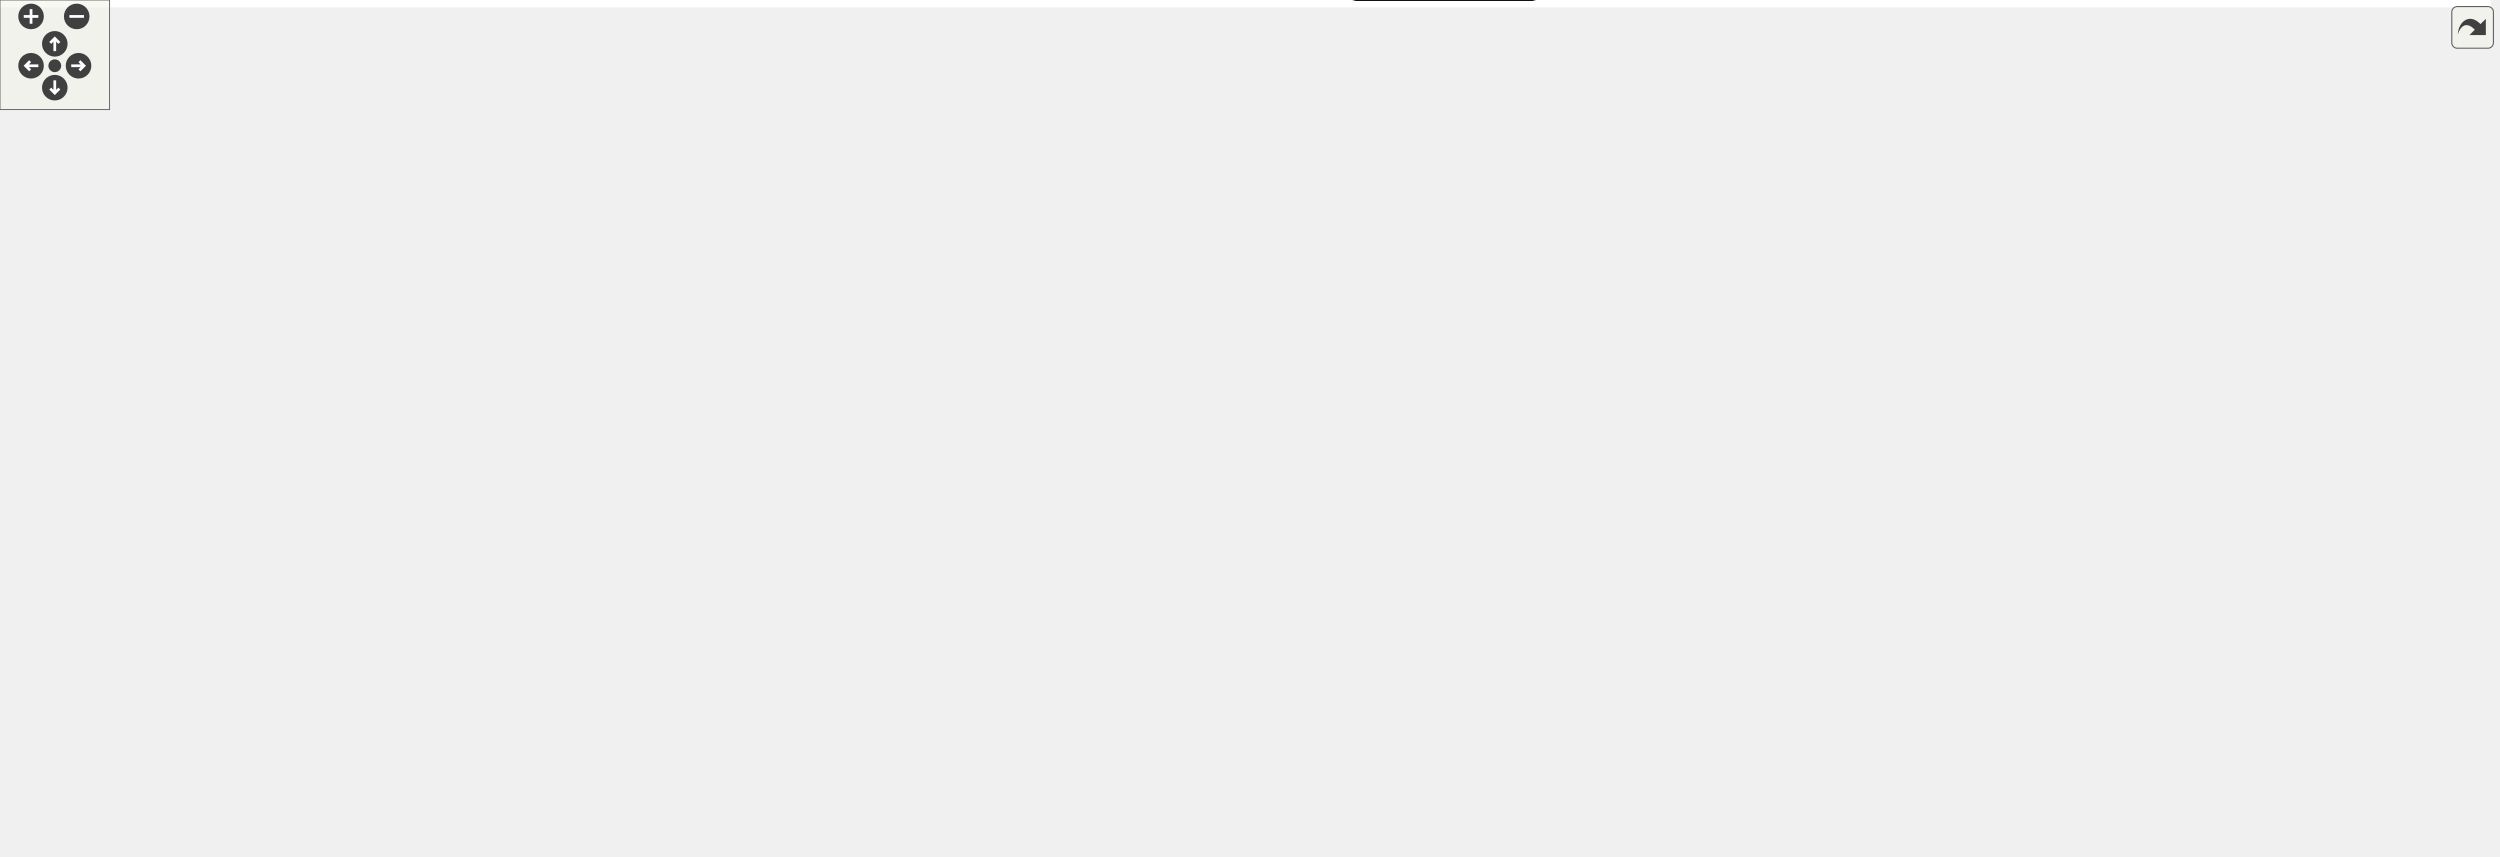
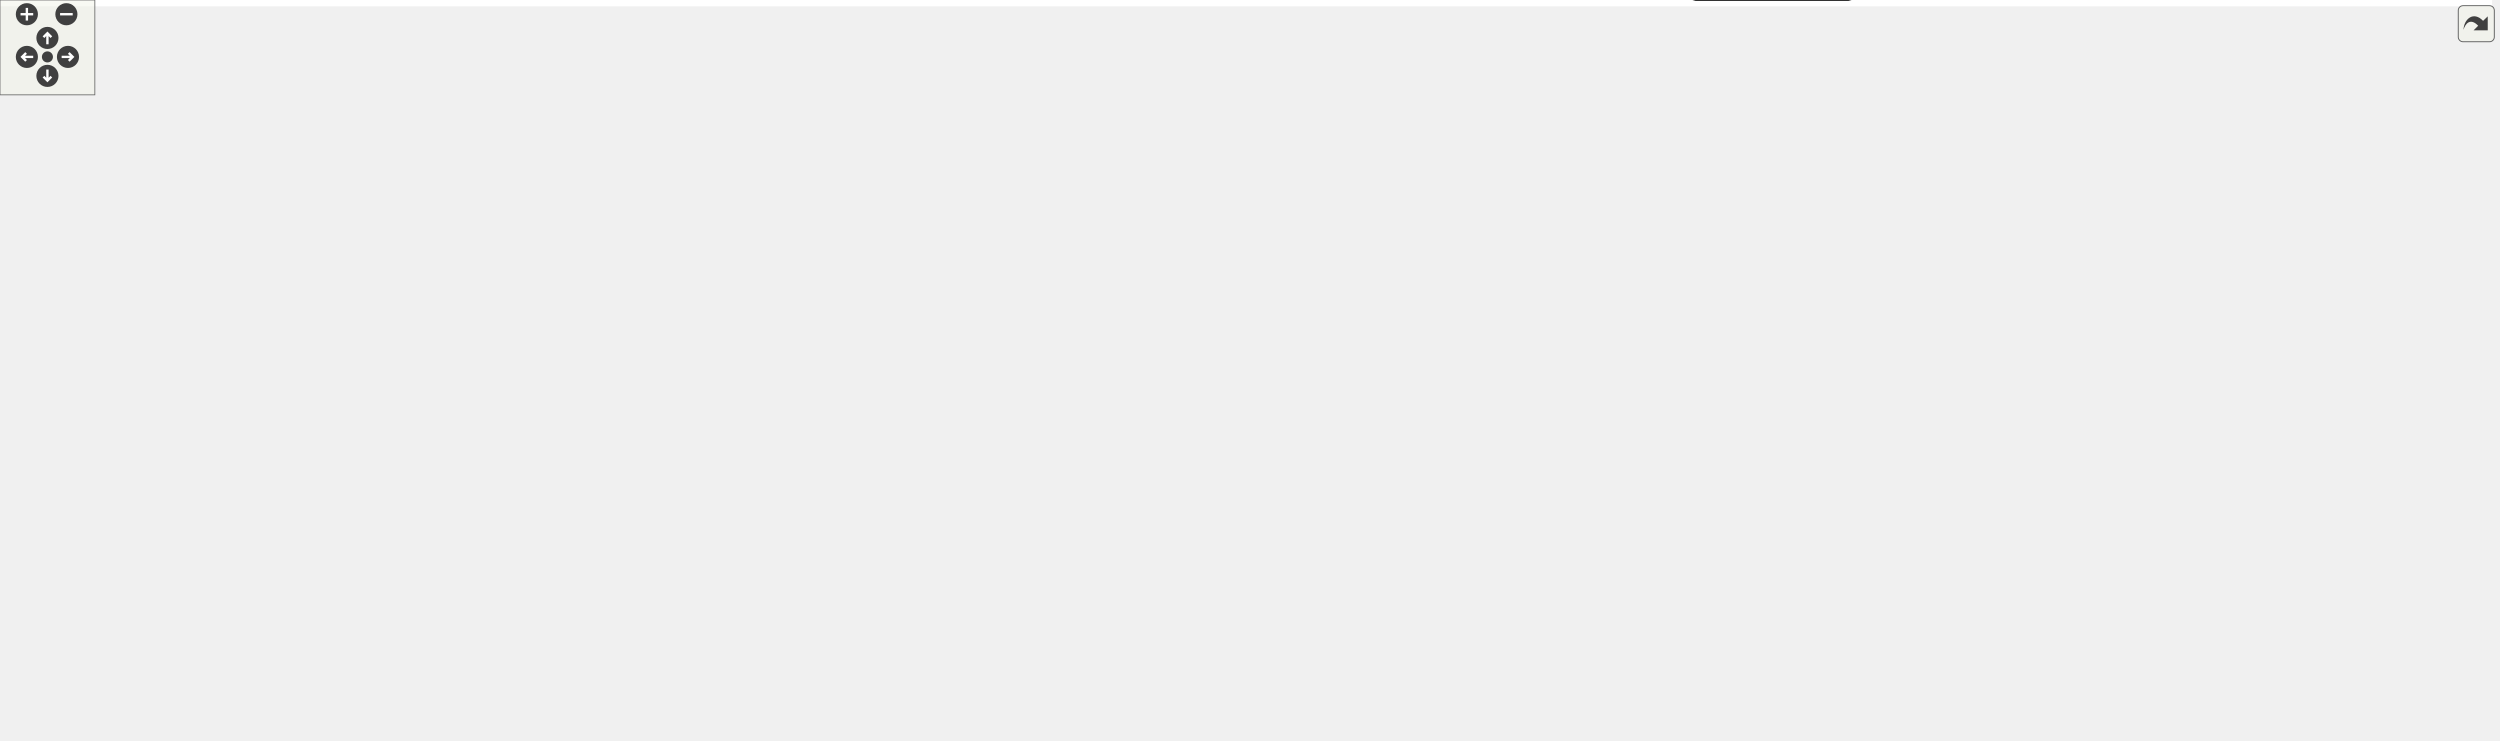
<svg xmlns="http://www.w3.org/2000/svg" xmlns:xlink="http://www.w3.org/1999/xlink" id="main" version="1.1" xml:space="preserve">
  <style type="text/css">
.edge:hover path { stroke: red; }
.edge:hover polygon { stroke: red; fill: red; }
</style>
  <defs>
    <circle id="rim" cx="0" cy="0" r="7" />
    <circle id="rim2" cx="0" cy="0" r="3.5" />
    <g id="zoomPlus">
      <use xlink:href="#rim" fill="#404040">
        <set attributeName="fill" to="#808080" begin="zoomplus.mouseover" end="zoomplus.mouseout" />
      </use>
      <path d="M-4,0h8M0,-4v8" fill="none" stroke="white" stroke-width="1.5" pointer-events="none" />
    </g>
    <g id="zoomMin">
      <use xlink:href="#rim" fill="#404040">
        <set attributeName="fill" to="#808080" begin="zoomminus.mouseover" end="zoomminus.mouseout" />
      </use>
      <path d="M-4,0h8" fill="none" stroke="white" stroke-width="1.5" pointer-events="none" />
    </g>
    <g id="dirArrow">
      <path fill="none" stroke="white" stroke-width="1.5" d="M0,-3.0v7 M-2.5,-0.5L0,-3.0L2.5,-0.5" />
    </g>
    <g id="resetDef">
      <use xlink:href="#rim2" fill="#404040">
        <set attributeName="fill" to="#808080" begin="reset.mouseover" end="reset.mouseout" />
      </use>
    </g>
  </defs>
  <svg id="graph" class="graph">
    <g id="viewport">
-       <polygon fill="#ffffff" stroke="transparent" points="-4,4 -4,-408 1363.915,-408 1363.915,4 -4,4" />
+       <polygon fill="#ffffff" stroke="transparent" points="-4,4 -4,-408 1576.5,-408 1576.5,4 -4,4" />
      <g id="node1" class="node">
        <g id="a_node1">
          <a xlink:href="" target="_top" xlink:title="Creating a custom logger with Ginkgo">
-             <polygon fill="#ffd700" stroke="#000000" points="267.283,-47.5 162.283,-47.5 162.283,-26.5 267.283,-26.5 267.283,-47.5" />
-             <text text-anchor="middle" x="214.783" y="-33.9" font-family="Helvetica,sans-Serif" font-size="12.00" fill="#000000">custom_logger</text>
+             <polygon fill="#ffd700" stroke="#000000" points="485.5,-47.5 380.5,-47.5 380.5,-26.5 485.5,-26.5 485.5,-47.5" />
+             <text text-anchor="middle" x="433" y="-33.9" font-family="Helvetica,sans-Serif" font-size="12.00" fill="#000000">custom_logger</text>
          </a>
        </g>
      </g>
      <g id="node2" class="node">
        <g id="a_node2">
          <a xlink:href="" target="_top" xlink:title="Create a custom matrix format. Matrix free iterative solve.">
-             <polygon fill="#ff7f50" stroke="#000000" points="628.283,-49.5 475.283,-49.5 475.283,-24.5 628.283,-24.5 628.283,-49.5" />
-             <text text-anchor="middle" x="551.783" y="-33.9" font-family="Helvetica,sans-Serif" font-size="12.00" fill="#000000">custom_matrix_format</text>
+             <polygon fill="#ff7f50" stroke="#000000" points="753.5,-49.5 600.5,-49.5 600.5,-24.5 753.5,-24.5 753.5,-49.5" />
+             <text text-anchor="middle" x="677" y="-33.9" font-family="Helvetica,sans-Serif" font-size="12.00" fill="#000000">custom_matrix_format</text>
          </a>
        </g>
      </g>
      <g id="node3" class="node">
        <g id="a_node3">
          <a xlink:href="" target="_top" xlink:title="Create a custom stopping criterion.">
-             <polygon fill="#00bfff" stroke="#000000" points="194.783,-157.5 20.783,-157.5 20.783,-136.5 194.783,-136.5 194.783,-157.5" />
-             <text text-anchor="middle" x="107.783" y="-143.9" font-family="Helvetica,sans-Serif" font-size="12.00" fill="#000000">custom_stopping_criterion</text>
+             <polygon fill="#00bfff" stroke="#000000" points="174,-157.5 0,-157.5 0,-136.5 174,-136.5 174,-157.5" />
+             <text text-anchor="middle" x="87" y="-143.9" font-family="Helvetica,sans-Serif" font-size="12.00" fill="#000000">custom_stopping_criterion</text>
          </a>
        </g>
      </g>
      <g id="node4" class="node">
        <g id="a_node4">
          <a xlink:href="" target="_top" xlink:title="Interface with an external library.">
-             <polygon fill="#ff7f50" stroke="#000000" points="751.783,-379.5 595.783,-379.5 595.783,-354.5 751.783,-354.5 751.783,-379.5" />
-             <text text-anchor="middle" x="673.783" y="-363.9" font-family="Helvetica,sans-Serif" font-size="12.00" fill="#000000">external_lib_interfacing</text>
+             <polygon fill="#ff7f50" stroke="#000000" points="815,-379.5 659,-379.5 659,-354.5 815,-354.5 815,-379.5" />
+             <text text-anchor="middle" x="737" y="-363.9" font-family="Helvetica,sans-Serif" font-size="12.00" fill="#000000">external_lib_interfacing</text>
          </a>
        </g>
      </g>
      <g id="node5" class="node">
        <g id="a_node5">
          <a xlink:href="" target="_top" xlink:title="Measure ginkgo overhead.">
-             <polygon fill="#ff7f50" stroke="#000000" points="889.283,-379.5 770.283,-379.5 770.283,-354.5 889.283,-354.5 889.283,-379.5" />
-             <text text-anchor="middle" x="829.783" y="-363.9" font-family="Helvetica,sans-Serif" font-size="12.00" fill="#000000">ginkgo_overhead</text>
+             <polygon fill="#ff7f50" stroke="#000000" points="952.5,-379.5 833.5,-379.5 833.5,-354.5 952.5,-354.5 952.5,-379.5" />
+             <text text-anchor="middle" x="893" y="-363.9" font-family="Helvetica,sans-Serif" font-size="12.00" fill="#000000">ginkgo_overhead</text>
          </a>
        </g>
      </g>
      <g id="node6" class="node">
        <g id="a_node6">
          <a xlink:href="" target="_top" xlink:title="Use the ranges concept in ginkgo.">
-             <polygon fill="#ff7f50" stroke="#000000" points="1011.783,-379.5 907.783,-379.5 907.783,-354.5 1011.783,-354.5 1011.783,-379.5" />
-             <text text-anchor="middle" x="959.783" y="-363.9" font-family="Helvetica,sans-Serif" font-size="12.00" fill="#000000">ginkgo_ranges</text>
+             <polygon fill="#ff7f50" stroke="#000000" points="1075,-379.5 971,-379.5 971,-354.5 1075,-354.5 1075,-379.5" />
+             <text text-anchor="middle" x="1023" y="-363.9" font-family="Helvetica,sans-Serif" font-size="12.00" fill="#000000">ginkgo_ranges</text>
          </a>
        </g>
      </g>
      <g id="node7" class="node">
        <g id="a_node7">
          <a xlink:href="" target="_top" xlink:title="Generate an incomplete factorization. ">
-             <polygon fill="#dc143c" stroke="#000000" points="1018.783,-267.5 850.783,-267.5 850.783,-246.5 1018.783,-246.5 1018.783,-267.5" />
-             <text text-anchor="middle" x="934.783" y="-253.9" font-family="Helvetica,sans-Serif" font-size="12.00" fill="#000000">ilu_preconditioned_solver</text>
+             <polygon fill="#dc143c" stroke="#000000" points="716,-267.5 548,-267.5 548,-246.5 716,-246.5 716,-267.5" />
+             <text text-anchor="middle" x="632" y="-253.9" font-family="Helvetica,sans-Serif" font-size="12.00" fill="#000000">ilu_preconditioned_solver</text>
          </a>
        </g>
      </g>
      <g id="node8" class="node">
        <g id="a_node8">
          <a xlink:href="" target="_top" xlink:title="Compute eigenvalues with inverse iteration method.">
-             <polygon fill="#ff7f50" stroke="#000000" points="1152.783,-269.5 1036.783,-269.5 1036.783,-244.5 1152.783,-244.5 1152.783,-269.5" />
-             <text text-anchor="middle" x="1094.783" y="-253.9" font-family="Helvetica,sans-Serif" font-size="12.00" fill="#000000">inverse_iteration</text>
+             <polygon fill="#ff7f50" stroke="#000000" points="1004,-269.5 888,-269.5 888,-244.5 1004,-244.5 1004,-269.5" />
+             <text text-anchor="middle" x="946" y="-253.9" font-family="Helvetica,sans-Serif" font-size="12.00" fill="#000000">inverse_iteration</text>
          </a>
        </g>
      </g>
      <g id="node9" class="node">
        <g id="a_node9">
          <a xlink:href="" target="_top" xlink:title="Use the CUDA executor. Solve a linear system.">
-             <polygon fill="#228b22" stroke="#000000" points="320.175,-244.988 320.175,-269.012 271.911,-286 203.655,-286 155.391,-269.012 155.391,-244.988 203.655,-228 271.911,-228 320.175,-244.988" />
-             <polygon fill="none" stroke="#000000" points="324.173,-242.155 324.173,-271.845 272.594,-290 202.973,-290 151.394,-271.845 151.394,-242.155 202.973,-224 272.594,-224 324.173,-242.155" />
-             <polygon fill="none" stroke="#000000" points="328.17,-239.321 328.17,-274.679 273.276,-294 202.29,-294 147.396,-274.679 147.396,-239.321 202.29,-220 273.276,-220 328.17,-239.321" />
-             <text text-anchor="middle" x="237.783" y="-253.9" font-family="Helvetica,sans-Serif" font-size="12.00" fill="#000000">minimal_cuda_solver</text>
+             <polygon fill="#228b22" stroke="#000000" points="370.392,-244.988 370.392,-269.012 322.128,-286 253.872,-286 205.608,-269.012 205.608,-244.988 253.872,-228 322.128,-228 370.392,-244.988" />
+             <polygon fill="none" stroke="#000000" points="374.39,-242.155 374.39,-271.845 322.81,-290 253.19,-290 201.61,-271.845 201.61,-242.155 253.19,-224 322.81,-224 374.39,-242.155" />
+             <polygon fill="none" stroke="#000000" points="378.387,-239.321 378.387,-274.679 323.493,-294 252.507,-294 197.613,-274.679 197.613,-239.321 252.507,-220 323.493,-220 378.387,-239.321" />
+             <text text-anchor="middle" x="288" y="-253.9" font-family="Helvetica,sans-Serif" font-size="12.00" fill="#000000">minimal_cuda_solver</text>
          </a>
        </g>
      </g>
      <g id="edge3" class="edge">
-         <path fill="none" stroke="#000000" d="M233.882,-219.68C229.003,-173.018 220.823,-94.775 216.947,-57.694" />
-         <polygon fill="#000000" stroke="#000000" points="220.411,-57.17 215.89,-47.588 213.449,-57.898 220.411,-57.17" />
+         <path fill="none" stroke="#000000" d="M341.987,-226.479C358.378,-214.981 375.161,-200.606 387,-184 414.943,-144.806 426.333,-88.052 430.633,-57.81" />
+         <polygon fill="#000000" stroke="#000000" points="434.14,-57.976 431.954,-47.609 427.198,-57.077 434.14,-57.976" />
      </g>
      <g id="edge8" class="edge">
-         <path fill="none" stroke="#000000" d="M196.293,-221.893C173.482,-202.591 146.206,-179.512 128.02,-164.123" />
-         <polygon fill="#000000" stroke="#000000" points="130.247,-161.423 120.353,-157.636 125.726,-166.767 130.247,-161.423" />
-       </g>
-       <g id="node15" class="node">
-         <g id="a_node15">
+         <path fill="none" stroke="#000000" d="M232.81,-226.797C194.683,-205.931 145.552,-179.043 115.172,-162.418" />
+         <polygon fill="#000000" stroke="#000000" points="116.832,-159.336 106.379,-157.605 113.471,-165.476 116.832,-159.336" />
+       </g>
+       <g id="node12" class="node">
+         <g id="a_node12">
+           <a xlink:href="" target="_top" xlink:title="Logging to debug performance within Ginkgo.">
+             <polygon fill="#ffd700" stroke="#000000" points="252,-47.5 88,-47.5 88,-26.5 252,-26.5 252,-47.5" />
+             <text text-anchor="middle" x="170" y="-33.9" font-family="Helvetica,sans-Serif" font-size="12.00" fill="#000000">performance_debugging</text>
+           </a>
+         </g>
+       </g>
+       <g id="edge17" class="edge">
+         <path fill="none" stroke="#000000" d="M249.334,-220.74C239.102,-209.685 228.76,-196.998 221,-184 196.196,-142.456 181.135,-87.084 174.325,-57.571" />
+         <polygon fill="#000000" stroke="#000000" points="177.698,-56.614 172.116,-47.609 170.864,-58.13 177.698,-56.614" />
+       </g>
+       <g id="node16" class="node">
+         <g id="a_node16">
          <a xlink:href="" target="_top" xlink:title="Logging within Ginkgo.">
-             <polygon fill="#ffd700" stroke="#000000" points="398.283,-157.5 251.283,-157.5 251.283,-136.5 398.283,-136.5 398.283,-157.5" />
-             <text text-anchor="middle" x="324.783" y="-143.9" font-family="Helvetica,sans-Serif" font-size="12.00" fill="#000000">simple_solver_logging</text>
-           </a>
-         </g>
-       </g>
-       <g id="edge19" class="edge">
-         <path fill="none" stroke="#000000" d="M267.238,-219.759C281.578,-201.627 298.2,-180.611 309.881,-165.842" />
-         <polygon fill="#000000" stroke="#000000" points="312.675,-167.951 316.133,-157.937 307.185,-163.609 312.675,-167.951" />
+             <polygon fill="#ffd700" stroke="#000000" points="377.5,-157.5 230.5,-157.5 230.5,-136.5 377.5,-136.5 377.5,-157.5" />
+             <text text-anchor="middle" x="304" y="-143.9" font-family="Helvetica,sans-Serif" font-size="12.00" fill="#000000">simple_solver_logging</text>
+           </a>
+         </g>
+       </g>
+       <g id="edge21" class="edge">
+         <path fill="none" stroke="#000000" d="M293.417,-219.759C295.931,-202.475 298.826,-182.569 300.952,-167.952" />
+         <polygon fill="#000000" stroke="#000000" points="304.433,-168.336 302.409,-157.937 297.506,-167.329 304.433,-168.336" />
      </g>
      <g id="node10" class="node">
        <g id="a_node10">
          <a xlink:href="" target="_top" xlink:title="Use array views to generate a nine point 2D stencil matrix. Solve a linear system.">
-             <polygon fill="#228b22" stroke="#000000" points="1079.336,-134.988 1079.336,-159.012 1029.806,-176 959.76,-176 910.231,-159.012 910.231,-134.988 959.76,-118 1029.806,-118 1079.336,-134.988" />
-             <polygon fill="none" stroke="#000000" points="1083.326,-132.129 1083.326,-161.871 1030.47,-180 959.097,-180 906.241,-161.871 906.241,-132.129 959.097,-114 1030.47,-114 1083.326,-132.129" />
-             <polygon fill="none" stroke="#000000" points="1087.316,-129.269 1087.316,-164.731 1031.133,-184 958.433,-184 902.251,-164.731 902.251,-129.269 958.433,-110 1031.133,-110 1087.316,-129.269" />
-             <text text-anchor="middle" x="994.783" y="-143.9" font-family="Helvetica,sans-Serif" font-size="12.00" fill="#000000">nine_pt_stencil_solver</text>
+             <polygon fill="#228b22" stroke="#000000" points="1283.553,-134.988 1283.553,-159.012 1234.023,-176 1163.977,-176 1114.447,-159.012 1114.447,-134.988 1163.977,-118 1234.023,-118 1283.553,-134.988" />
+             <polygon fill="none" stroke="#000000" points="1287.542,-132.129 1287.542,-161.871 1234.686,-180 1163.314,-180 1110.458,-161.871 1110.458,-132.129 1163.314,-114 1234.686,-114 1287.542,-132.129" />
+             <polygon fill="none" stroke="#000000" points="1291.532,-129.269 1291.532,-164.731 1235.35,-184 1162.65,-184 1106.468,-164.731 1106.468,-129.269 1162.65,-110 1235.35,-110 1291.532,-129.269" />
+             <text text-anchor="middle" x="1199" y="-143.9" font-family="Helvetica,sans-Serif" font-size="12.00" fill="#000000">nine_pt_stencil_solver</text>
          </a>
        </g>
      </g>
      <g id="node11" class="node">
        <g id="a_node11">
          <a xlink:href="" target="_top" xlink:title="Logging with PAPI.">
-             <polygon fill="#ffd700" stroke="#000000" points="377.783,-47.5 285.783,-47.5 285.783,-26.5 377.783,-26.5 377.783,-47.5" />
-             <text text-anchor="middle" x="331.783" y="-33.9" font-family="Helvetica,sans-Serif" font-size="12.00" fill="#000000">papi_logging</text>
-           </a>
-         </g>
-       </g>
-       <g id="node12" class="node">
-         <g id="a_node12">
+             <polygon fill="#ffd700" stroke="#000000" points="362,-47.5 270,-47.5 270,-26.5 362,-26.5 362,-47.5" />
+             <text text-anchor="middle" x="316" y="-33.9" font-family="Helvetica,sans-Serif" font-size="12.00" fill="#000000">papi_logging</text>
+           </a>
+         </g>
+       </g>
+       <g id="node13" class="node">
+         <g id="a_node13">
          <a xlink:href="" target="_top" xlink:title="Solve the poisson problem. Generate the matrix within Ginkgo.">
-             <polygon fill="#228b22" stroke="#000000" points="621.06,-244.988 621.06,-269.012 585.751,-286 535.816,-286 500.507,-269.012 500.507,-244.988 535.816,-228 585.751,-228 621.06,-244.988" />
-             <polygon fill="none" stroke="#000000" points="625.053,-242.471 625.053,-271.529 586.66,-290 534.907,-290 496.514,-271.529 496.514,-242.471 534.907,-224 586.66,-224 625.053,-242.471" />
-             <polygon fill="none" stroke="#000000" points="629.046,-239.955 629.046,-274.045 587.569,-294 533.998,-294 492.521,-274.045 492.521,-239.955 533.998,-220 587.569,-220 629.046,-239.955" />
-             <text text-anchor="middle" x="560.783" y="-253.9" font-family="Helvetica,sans-Serif" font-size="12.00" fill="#000000">poisson_solver</text>
+             <polygon fill="#228b22" stroke="#000000" points="862.276,-244.988 862.276,-269.012 826.967,-286 777.033,-286 741.724,-269.012 741.724,-244.988 777.033,-228 826.967,-228 862.276,-244.988" />
+             <polygon fill="none" stroke="#000000" points="866.269,-242.471 866.269,-271.529 827.876,-290 776.124,-290 737.731,-271.529 737.731,-242.471 776.124,-224 827.876,-224 866.269,-242.471" />
+             <polygon fill="none" stroke="#000000" points="870.263,-239.955 870.263,-274.045 828.786,-294 775.214,-294 733.737,-274.045 733.737,-239.955 775.214,-220 828.786,-220 870.263,-239.955" />
+             <text text-anchor="middle" x="802" y="-253.9" font-family="Helvetica,sans-Serif" font-size="12.00" fill="#000000">poisson_solver</text>
          </a>
        </g>
      </g>
      <g id="edge5" class="edge">
-         <path fill="none" stroke="#000000" d="M611.902,-231.436C629.809,-219.641 647.903,-203.802 657.783,-184 672.467,-154.571 673.083,-139.113 657.783,-110 644.248,-84.244 617.057,-65.803 593.605,-53.898" />
-         <polygon fill="#000000" stroke="#000000" points="595.03,-50.7 584.503,-49.502 591.985,-57.003 595.03,-50.7" />
+         <path fill="none" stroke="#000000" d="M805.252,-219.835C806.22,-188.349 803.248,-143.165 783,-110 767.684,-84.914 740.122,-66.334 716.942,-54.198" />
+         <polygon fill="#000000" stroke="#000000" points="718.49,-51.059 707.982,-49.706 715.352,-57.316 718.49,-51.059" />
      </g>
      <g id="edge13" class="edge">
-         <path fill="none" stroke="#000000" d="M610.003,-230.607C619.051,-226.552 628.556,-222.792 637.783,-220 747.756,-186.724 782.329,-211.917 893.783,-184 901.856,-181.978 910.178,-179.539 918.419,-176.889" />
-         <polygon fill="#000000" stroke="#000000" points="919.649,-180.168 928.036,-173.694 917.442,-173.525 919.649,-180.168" />
-       </g>
-       <g id="node16" class="node">
-         <g id="a_node16">
-           <a xlink:href="" target="_top" xlink:title="Use array views to generate stencil matrix. Solve a linear system.">
-             <polygon fill="#228b22" stroke="#000000" points="640.458,-134.988 640.458,-159.012 588.513,-176 515.053,-176 463.109,-159.012 463.109,-134.988 515.053,-118 588.513,-118 640.458,-134.988" />
-             <polygon fill="none" stroke="#000000" points="644.451,-132.086 644.451,-161.914 589.149,-180 514.418,-180 459.116,-161.914 459.116,-132.086 514.418,-114 589.149,-114 644.451,-132.086" />
-             <polygon fill="none" stroke="#000000" points="648.444,-129.184 648.444,-164.816 589.784,-184 513.783,-184 455.123,-164.816 455.123,-129.184 513.783,-110 589.784,-110 648.444,-129.184" />
-             <text text-anchor="middle" x="551.783" y="-143.9" font-family="Helvetica,sans-Serif" font-size="12.00" fill="#000000">three_pt_stencil_solver</text>
-           </a>
-         </g>
-       </g>
-       <g id="edge21" class="edge">
-         <path fill="none" stroke="#000000" d="M557.736,-219.759C557.069,-211.606 556.354,-202.869 555.66,-194.38" />
-         <polygon fill="#000000" stroke="#000000" points="559.131,-193.884 554.827,-184.203 552.154,-194.455 559.131,-193.884" />
+         <path fill="none" stroke="#000000" d="M851.847,-231.064C860.746,-227.008 870.039,-223.131 879,-220 949.977,-195.203 1032.794,-176.575 1096.393,-164.344" />
+         <polygon fill="#000000" stroke="#000000" points="1097.26,-167.742 1106.43,-162.436 1095.952,-160.865 1097.26,-167.742" />
      </g>
      <g id="node17" class="node">
        <g id="a_node17">
+           <a xlink:href="" target="_top" xlink:title="Use array views to generate stencil matrix. Solve a linear system.">
+             <polygon fill="#228b22" stroke="#000000" points="765.674,-134.988 765.674,-159.012 713.73,-176 640.27,-176 588.326,-159.012 588.326,-134.988 640.27,-118 713.73,-118 765.674,-134.988" />
+             <polygon fill="none" stroke="#000000" points="769.667,-132.086 769.667,-161.914 714.365,-180 639.635,-180 584.333,-161.914 584.333,-132.086 639.635,-114 714.365,-114 769.667,-132.086" />
+             <polygon fill="none" stroke="#000000" points="773.66,-129.184 773.66,-164.816 715.001,-184 638.999,-184 580.34,-164.816 580.34,-129.184 638.999,-110 715.001,-110 773.66,-129.184" />
+             <text text-anchor="middle" x="677" y="-143.9" font-family="Helvetica,sans-Serif" font-size="12.00" fill="#000000">three_pt_stencil_solver</text>
+           </a>
+         </g>
+       </g>
+       <g id="edge23" class="edge">
+         <path fill="none" stroke="#000000" d="M765.172,-224.591C752.891,-213.784 739.01,-201.569 725.956,-190.081" />
+         <polygon fill="#000000" stroke="#000000" points="728.204,-187.397 718.385,-183.418 723.579,-192.652 728.204,-187.397" />
+       </g>
+       <g id="node18" class="node">
+         <g id="a_node18">
          <a xlink:href="" target="_top" xlink:title="Use array views to generate twentyseven point 3D stencil matrix. Solve a linear system.">
-             <polygon fill="#228b22" stroke="#000000" points="905.043,-24.988 905.043,-49.012 838.111,-66 743.455,-66 676.523,-49.012 676.523,-24.988 743.455,-8 838.111,-8 905.043,-24.988" />
-             <polygon fill="none" stroke="#000000" points="909.039,-21.875 909.039,-52.125 838.61,-70 742.957,-70 672.527,-52.125 672.527,-21.875 742.957,-4 838.61,-4 909.039,-21.875" />
-             <polygon fill="none" stroke="#000000" points="913.035,-18.763 913.035,-55.237 839.109,-74 742.458,-74 668.531,-55.237 668.531,-18.763 742.458,0 839.109,0 913.035,-18.763" />
-             <text text-anchor="middle" x="790.783" y="-33.9" font-family="Helvetica,sans-Serif" font-size="12.00" fill="#000000">twentyseven_pt_stencil_solver</text>
-           </a>
-         </g>
-       </g>
-       <g id="edge23" class="edge">
-         <path fill="none" stroke="#000000" d="M610.572,-230.851C632.147,-218.254 656.951,-201.98 676.783,-184 679.186,-181.822 723.465,-124.491 756.117,-82.084" />
-         <polygon fill="#000000" stroke="#000000" points="758.945,-84.148 762.271,-74.089 753.398,-79.879 758.945,-84.148" />
-       </g>
-       <g id="node13" class="node">
-         <g id="a_node13">
-           <a xlink:href="" target="_top" xlink:title="Use a preconditioner in Ginkgo. Solve a linear system.">
-             <polygon fill="#dc143c" stroke="#000000" points="1320.283,-267.5 1171.283,-267.5 1171.283,-246.5 1320.283,-246.5 1320.283,-267.5" />
-             <text text-anchor="middle" x="1245.783" y="-253.9" font-family="Helvetica,sans-Serif" font-size="12.00" fill="#000000">preconditioned_solver</text>
-           </a>
-         </g>
+             <polygon fill="#228b22" stroke="#000000" points="1235.26,-24.988 1235.26,-49.012 1168.328,-66 1073.672,-66 1006.74,-49.012 1006.74,-24.988 1073.672,-8 1168.328,-8 1235.26,-24.988" />
+             <polygon fill="none" stroke="#000000" points="1239.256,-21.875 1239.256,-52.125 1168.827,-70 1073.173,-70 1002.744,-52.125 1002.744,-21.875 1073.173,-4 1168.827,-4 1239.256,-21.875" />
+             <polygon fill="none" stroke="#000000" points="1243.252,-18.763 1243.252,-55.237 1169.325,-74 1072.675,-74 998.748,-55.237 998.748,-18.763 1072.675,0 1169.325,0 1243.252,-18.763" />
+             <text text-anchor="middle" x="1121" y="-33.9" font-family="Helvetica,sans-Serif" font-size="12.00" fill="#000000">twentyseven_pt_stencil_solver</text>
+           </a>
+         </g>
+       </g>
+       <g id="edge25" class="edge">
+         <path fill="none" stroke="#000000" d="M844.691,-227.558C900.178,-189.291 997.413,-122.232 1060.49,-78.731" />
+         <polygon fill="#000000" stroke="#000000" points="1062.527,-81.578 1068.772,-73.019 1058.553,-75.815 1062.527,-81.578" />
      </g>
      <g id="node14" class="node">
        <g id="a_node14">
+           <a xlink:href="" target="_top" xlink:title="Use a preconditioner in Ginkgo. Solve a linear system.">
+             <polygon fill="#dc143c" stroke="#000000" points="1171.5,-267.5 1022.5,-267.5 1022.5,-246.5 1171.5,-246.5 1171.5,-267.5" />
+             <text text-anchor="middle" x="1097" y="-253.9" font-family="Helvetica,sans-Serif" font-size="12.00" fill="#000000">preconditioned_solver</text>
+           </a>
+         </g>
+       </g>
+       <g id="node15" class="node">
+         <g id="a_node15">
          <a xlink:href="" target="_top" xlink:title="Solve a simple linear system with CG. Read a matrix and right hand side from a file.">
-             <polygon fill="#228b22" stroke="#000000" points="569.591,-354.988 569.591,-379.012 536.314,-396 489.253,-396 455.975,-379.012 455.975,-354.988 489.253,-338 536.314,-338 569.591,-354.988" />
-             <polygon fill="none" stroke="#000000" points="573.585,-352.537 573.585,-381.463 537.273,-400 488.294,-400 451.981,-381.463 451.981,-352.537 488.294,-334 537.273,-334 573.585,-352.537" />
-             <polygon fill="none" stroke="#000000" points="577.579,-350.086 577.579,-383.914 538.232,-404 487.334,-404 447.988,-383.914 447.988,-350.086 487.334,-330 538.232,-330 577.579,-350.086" />
-             <text text-anchor="middle" x="512.783" y="-363.9" font-family="Helvetica,sans-Serif" font-size="12.00" fill="#000000">simple_solver</text>
+             <polygon fill="#228b22" stroke="#000000" points="632.808,-354.988 632.808,-379.012 599.531,-396 552.469,-396 519.192,-379.012 519.192,-354.988 552.469,-338 599.531,-338 632.808,-354.988" />
+             <polygon fill="none" stroke="#000000" points="636.802,-352.537 636.802,-381.463 600.49,-400 551.51,-400 515.198,-381.463 515.198,-352.537 551.51,-334 600.49,-334 636.802,-352.537" />
+             <polygon fill="none" stroke="#000000" points="640.795,-350.086 640.795,-383.914 601.449,-404 550.551,-404 511.204,-383.914 511.204,-350.086 550.551,-330 601.449,-330 640.795,-350.086" />
+             <text text-anchor="middle" x="576" y="-363.9" font-family="Helvetica,sans-Serif" font-size="12.00" fill="#000000">simple_solver</text>
          </a>
        </g>
      </g>
      <g id="edge1" class="edge">
-         <path fill="none" stroke="#000000" d="M447.955,-360.866C347.871,-350.498 161.268,-327.331 103.783,-294 48.647,-262.031 33.533,-243.908 11.783,-184 .559,-153.085 -7.133,-136.905 11.783,-110 28.919,-85.628 103.161,-63.354 156.91,-49.984" />
-         <polygon fill="#000000" stroke="#000000" points="157.807,-53.368 166.69,-47.593 156.144,-46.568 157.807,-53.368" />
+         <path fill="none" stroke="#000000" d="M542.984,-333.838C532.589,-322.018 521.799,-308.118 514,-294 469.06,-212.65 445.089,-102.788 436.606,-57.658" />
+         <polygon fill="#000000" stroke="#000000" points="440.016,-56.846 434.78,-47.636 433.13,-58.101 440.016,-56.846" />
      </g>
      <g id="edge4" class="edge">
-         <path fill="none" stroke="#000000" d="M487.007,-329.761C454.644,-277.984 407.71,-182.449 445.783,-110 459.319,-84.244 486.509,-65.803 509.962,-53.898" />
-         <polygon fill="#000000" stroke="#000000" points="511.581,-57.003 519.063,-49.502 508.536,-50.7 511.581,-57.003" />
+         <path fill="none" stroke="#000000" d="M545.283,-332.212C537.057,-320.811 529.27,-307.567 525,-294 515.127,-262.628 518.529,-252.246 525,-220 535.426,-168.044 537.601,-151.142 571,-110 590.185,-86.367 618.969,-67.214 641.703,-54.466" />
+         <polygon fill="#000000" stroke="#000000" points="643.601,-57.418 650.714,-49.566 640.257,-51.268 643.601,-57.418" />
      </g>
      <g id="edge7" class="edge">
-         <path fill="none" stroke="#000000" d="M447.85,-362.817C352.61,-355.321 181.672,-336.247 138.783,-294 104.858,-260.582 103.555,-200.06 105.599,-168.093" />
-         <polygon fill="#000000" stroke="#000000" points="109.121,-167.963 106.449,-157.71 102.144,-167.391 109.121,-167.963" />
+         <path fill="none" stroke="#000000" d="M511.166,-360.756C415.259,-350.53 241.275,-327.9 189,-294 140.555,-262.584 108.685,-199.288 94.861,-166.972" />
+         <polygon fill="#000000" stroke="#000000" points="98.062,-165.554 91.009,-157.648 91.593,-168.227 98.062,-165.554" />
      </g>
      <g id="edge9" class="edge">
-         <path fill="none" stroke="#000000" d="M559.613,-340.789C568.435,-336.663 577.736,-332.832 586.783,-330 693.916,-296.469 728.072,-321.992 836.783,-294 858.98,-288.285 883.073,-279.229 901.816,-271.507" />
-         <polygon fill="#000000" stroke="#000000" points="903.224,-274.712 911.091,-267.616 900.516,-268.257 903.224,-274.712" />
+         <path fill="none" stroke="#000000" d="M594.959,-329.759C603.931,-312.136 614.29,-291.788 621.768,-277.099" />
+         <polygon fill="#000000" stroke="#000000" points="625.014,-278.436 626.432,-267.937 618.776,-275.26 625.014,-278.436" />
      </g>
      <g id="edge10" class="edge">
-         <path fill="none" stroke="#000000" d="M559.075,-340.513C568.029,-336.36 577.515,-332.591 586.783,-330 776.176,-277.064 839.513,-350.799 1027.783,-294 1041.976,-289.718 1056.522,-282.142 1068.419,-274.955" />
-         <polygon fill="#000000" stroke="#000000" points="1070.344,-277.879 1076.951,-269.596 1066.621,-271.952 1070.344,-277.879" />
+         <path fill="none" stroke="#000000" d="M622.86,-340.886C631.679,-336.749 640.971,-332.89 650,-330 748.123,-298.591 781.54,-327.409 879,-294 892.687,-289.308 906.853,-281.913 918.613,-274.964" />
+         <polygon fill="#000000" stroke="#000000" points="920.768,-277.749 927.474,-269.546 917.117,-271.777 920.768,-277.749" />
      </g>
      <g id="edge11" class="edge">
-         <path fill="none" stroke="#000000" d="M457.794,-345.004C416.295,-328.405 358.884,-305.44 313.114,-287.132" />
-         <polygon fill="#000000" stroke="#000000" points="314.414,-283.882 303.829,-283.418 311.814,-290.382 314.414,-283.882" />
+         <path fill="none" stroke="#000000" d="M519.787,-345.53C475.665,-328.678 413.763,-305.034 365.028,-286.42" />
+         <polygon fill="#000000" stroke="#000000" points="366.056,-283.067 355.466,-282.768 363.559,-289.606 366.056,-283.067" />
      </g>
      <g id="edge12" class="edge">
-         <path fill="none" stroke="#000000" d="M560.065,-340.761C568.762,-336.689 577.904,-332.884 586.783,-330 679.765,-299.802 724.811,-351.628 803.783,-294 833.649,-272.206 815.261,-245.758 841.783,-220 854.033,-208.103 886.616,-191.991 918.581,-177.931" />
-         <polygon fill="#000000" stroke="#000000" points="920.233,-181.03 928.009,-173.833 917.442,-174.61 920.233,-181.03" />
+         <path fill="none" stroke="#000000" d="M622.263,-340.408C631.22,-336.265 640.714,-332.527 650,-330 707.061,-314.474 1138.068,-334.668 1181,-294 1207.276,-269.11 1210.098,-227.147 1207.314,-194.411" />
+         <polygon fill="#000000" stroke="#000000" points="1210.761,-193.721 1206.236,-184.141 1203.799,-194.451 1210.761,-193.721" />
+       </g>
+       <g id="edge18" class="edge">
+         <path fill="none" stroke="#000000" d="M625.702,-342.012C633.812,-337.974 642.132,-333.855 650,-330 683.203,-313.732 691.67,-310.007 725,-294 730.014,-291.592 735.211,-289.096 740.43,-286.589" />
+         <polygon fill="#000000" stroke="#000000" points="742.315,-289.566 749.813,-282.081 739.284,-283.256 742.315,-289.566" />
+       </g>
+       <g id="edge19" class="edge">
+         <path fill="none" stroke="#000000" d="M622.329,-340.644C631.28,-336.478 640.755,-332.671 650,-330 805.755,-285.001 856.195,-335.19 1013,-294 1032.145,-288.971 1052.488,-280.111 1068.359,-272.322" />
+         <polygon fill="#000000" stroke="#000000" points="1070.261,-275.283 1077.612,-267.654 1067.108,-269.033 1070.261,-275.283" />
+       </g>
+       <g id="edge20" class="edge">
+         <path fill="none" stroke="#000000" d="M517.153,-346.794C488.418,-334.775 454.789,-317.28 430,-294 402.272,-267.96 411.151,-249.388 387,-220 369.2,-198.34 344.685,-177.628 326.916,-163.835" />
+         <polygon fill="#000000" stroke="#000000" points="328.87,-160.924 318.795,-157.647 324.627,-166.492 328.87,-160.924" />
+       </g>
+       <g id="edge22" class="edge">
+         <path fill="none" stroke="#000000" d="M551.916,-329.967C534.945,-298.769 518.565,-253.928 539,-220 550.694,-200.584 569.474,-186.064 589.462,-175.312" />
+         <polygon fill="#000000" stroke="#000000" points="591.06,-178.426 598.396,-170.782 587.894,-172.183 591.06,-178.426" />
+       </g>
+       <g id="edge24" class="edge">
+         <path fill="none" stroke="#000000" d="M622.225,-340.266C631.186,-336.137 640.691,-332.44 650,-330 728.986,-309.298 1327.694,-353.135 1384,-294 1445.863,-229.028 1372.155,-164.638 1301,-110 1277.672,-92.088 1249.347,-77.907 1222.137,-66.995" />
+         <polygon fill="#000000" stroke="#000000" points="1223.158,-63.636 1212.569,-63.271 1220.619,-70.16 1223.158,-63.636" />
+       </g>
+       <g id="edge2" class="edge">
+         <path fill="none" stroke="#000000" d="M316.369,-136.453C338.658,-117.447 385.752,-77.289 412.783,-54.239" />
+         <polygon fill="#000000" stroke="#000000" points="415.141,-56.829 420.479,-47.677 410.599,-51.502 415.141,-56.829" />
+       </g>
+       <g id="edge15" class="edge">
+         <path fill="none" stroke="#000000" d="M305.151,-136.453C307.126,-118.348 311.195,-81.05 313.75,-57.629" />
+         <polygon fill="#000000" stroke="#000000" points="317.23,-57.998 314.835,-47.677 310.271,-57.238 317.23,-57.998" />
      </g>
      <g id="edge16" class="edge">
-         <path fill="none" stroke="#000000" d="M529.034,-329.759C532.709,-321.337 536.656,-312.293 540.475,-303.541" />
-         <polygon fill="#000000" stroke="#000000" points="543.758,-304.768 544.549,-294.203 537.342,-301.968 543.758,-304.768" />
-       </g>
-       <g id="edge17" class="edge">
-         <path fill="none" stroke="#000000" d="M559.035,-340.369C567.994,-336.23 577.491,-332.503 586.783,-330 834.029,-263.409 912.989,-354.546 1161.783,-294 1181.273,-289.257 1201.905,-280.233 1217.844,-272.284" />
-         <polygon fill="#000000" stroke="#000000" points="1219.816,-275.206 1227.11,-267.522 1216.616,-268.981 1219.816,-275.206" />
-       </g>
-       <g id="edge18" class="edge">
-         <path fill="none" stroke="#000000" d="M467.86,-339.892C449.428,-327.397 428.723,-311.464 412.783,-294 376.37,-254.107 347.338,-196.845 333.536,-166.927" />
-         <polygon fill="#000000" stroke="#000000" points="336.61,-165.23 329.303,-157.559 330.231,-168.113 336.61,-165.23" />
-       </g>
-       <g id="edge20" class="edge">
-         <path fill="none" stroke="#000000" d="M494.125,-329.714C481.579,-299.358 469.683,-255.824 483.783,-220 488.003,-209.28 494.62,-199.202 502.105,-190.157" />
-         <polygon fill="#000000" stroke="#000000" points="504.881,-192.3 508.867,-182.484 499.629,-187.672 504.881,-192.3" />
-       </g>
-       <g id="edge22" class="edge">
-         <path fill="none" stroke="#000000" d="M559.007,-340.262C567.968,-336.133 577.473,-332.437 586.783,-330 666.741,-309.069 1272.771,-353.842 1329.783,-294 1461.989,-155.233 1122.127,-82.859 923.084,-53.355" />
-         <polygon fill="#000000" stroke="#000000" points="923.528,-49.883 913.126,-51.897 922.514,-56.809 923.528,-49.883" />
-       </g>
-       <g id="edge2" class="edge">
-         <path fill="none" stroke="#000000" d="M314.236,-136.453C295.394,-117.611 255.763,-77.98 232.622,-54.839" />
-         <polygon fill="#000000" stroke="#000000" points="235.006,-52.273 225.46,-47.677 230.056,-57.223 235.006,-52.273" />
-       </g>
-       <g id="edge15" class="edge">
-         <path fill="none" stroke="#000000" d="M325.454,-136.453C326.601,-118.43 328.959,-81.387 330.45,-57.948" />
-         <polygon fill="#000000" stroke="#000000" points="333.962,-57.879 331.104,-47.677 326.976,-57.434 333.962,-57.879" />
+         <path fill="none" stroke="#000000" d="M291.151,-136.453C267.999,-117.447 219.08,-77.289 191,-54.239" />
+         <polygon fill="#000000" stroke="#000000" points="192.957,-51.317 183.006,-47.677 188.515,-56.727 192.957,-51.317" />
      </g>
      <g id="edge6" class="edge">
-         <path fill="none" stroke="#000000" d="M551.783,-109.759C551.783,-93.17 551.783,-74.166 551.783,-59.742" />
-         <polygon fill="#000000" stroke="#000000" points="555.283,-59.719 551.783,-49.719 548.283,-59.719 555.283,-59.719" />
-       </g>
-       <g id="edge24" class="edge">
-         <path fill="none" stroke="#000000" d="M614.578,-118.099C644.537,-104.31 680.686,-87.672 712.425,-73.065" />
-         <polygon fill="#000000" stroke="#000000" points="714.064,-76.163 721.685,-68.803 711.137,-69.804 714.064,-76.163" />
-       </g>
-       <g id="node18" class="node">
-         <polygon fill="#ffffff" stroke="#000000" points="794.783,-267.5 646.783,-267.5 646.783,-246.5 794.783,-246.5 794.783,-267.5" />
-         <text text-anchor="middle" x="720.783" y="-253.9" font-family="Helvetica,sans-Serif" font-size="12.00" fill="#000000">three_pt_stencil_solve</text>
+         <path fill="none" stroke="#000000" d="M677,-109.759C677,-93.17 677,-74.166 677,-59.742" />
+         <polygon fill="#000000" stroke="#000000" points="680.5,-59.719 677,-49.719 673.5,-59.719 680.5,-59.719" />
+       </g>
+       <g id="edge26" class="edge">
+         <path fill="none" stroke="#000000" d="M763.134,-125.66C834.477,-107.986 936.237,-82.775 1013.019,-63.752" />
+         <polygon fill="#000000" stroke="#000000" points="1013.865,-67.148 1022.73,-61.346 1012.182,-60.354 1013.865,-67.148" />
+       </g>
+       <g id="node19" class="node">
+         <polygon fill="#ffffff" stroke="#000000" points="1375,-267.5 1227,-267.5 1227,-246.5 1375,-246.5 1375,-267.5" />
+         <text text-anchor="middle" x="1301" y="-253.9" font-family="Helvetica,sans-Serif" font-size="12.00" fill="#000000">three_pt_stencil_solve</text>
      </g>
      <g id="edge14" class="edge">
-         <path fill="none" stroke="#000000" d="M745.374,-246.475C762.985,-238.982 787.288,-228.736 808.783,-220 844.176,-205.617 883.539,-190.099 916.907,-177.084" />
-         <polygon fill="#000000" stroke="#000000" points="918.556,-180.198 926.604,-173.307 916.015,-173.676 918.556,-180.198" />
-       </g>
-       <g id="node19" class="node">
-         <polygon fill="#ffffff" stroke="#000000" points="884.283,-157.5 743.283,-157.5 743.283,-136.5 884.283,-136.5 884.283,-157.5" />
-         <text text-anchor="middle" x="813.783" y="-143.9" font-family="Helvetica,sans-Serif" font-size="12.00" fill="#000000">nine_pt_stencil_solve</text>
-       </g>
-       <g id="edge25" class="edge">
-         <path fill="none" stroke="#000000" d="M811.578,-136.453C809.05,-124.364 804.733,-103.717 800.685,-84.358" />
-         <polygon fill="#000000" stroke="#000000" points="804.077,-83.476 798.604,-74.404 797.225,-84.909 804.077,-83.476" />
+         <path fill="none" stroke="#000000" d="M1291.22,-246.453C1279.547,-233.865 1259.27,-211.997 1240.697,-191.968" />
+         <polygon fill="#000000" stroke="#000000" points="1243.05,-189.357 1233.684,-184.404 1237.917,-194.117 1243.05,-189.357" />
+       </g>
+       <g id="node20" class="node">
+         <polygon fill="#ffffff" stroke="#000000" points="1572.5,-157.5 1431.5,-157.5 1431.5,-136.5 1572.5,-136.5 1572.5,-157.5" />
+         <text text-anchor="middle" x="1502" y="-143.9" font-family="Helvetica,sans-Serif" font-size="12.00" fill="#000000">nine_pt_stencil_solve</text>
+       </g>
+       <g id="edge27" class="edge">
+         <path fill="none" stroke="#000000" d="M1480.385,-136.381C1463.44,-128.355 1439.106,-117.478 1417,-110 1359.178,-90.441 1293.382,-73.69 1238.53,-61.186" />
+         <polygon fill="#000000" stroke="#000000" points="1239.299,-57.771 1228.773,-58.98 1237.755,-64.599 1239.299,-57.771" />
      </g>
    </g>
  </svg>
  <g id="navigator" transform="translate(0 0)" fill="#404254">
    <rect fill="#f2f5e9" fill-opacity="0.5" stroke="#606060" stroke-width=".5" x="0" y="0" width="60" height="60" />
    <use id="zoomplus" xlink:href="#zoomPlus" x="17" y="9" />
    <use id="zoomminus" xlink:href="#zoomMin" x="42" y="9" />
    <use id="reset" xlink:href="#resetDef" x="30" y="36" />
    <g id="arrowUp" xlink:href="#dirArrow" transform="translate(30 24)">
      <use xlink:href="#rim" fill="#404040">
        <set attributeName="fill" to="#808080" begin="arrowUp.mouseover" end="arrowUp.mouseout" />
      </use>
      <path fill="none" stroke="white" stroke-width="1.5" d="M0,-3.0v7 M-2.5,-0.5L0,-3.0L2.5,-0.5" />
    </g>
    <g id="arrowRight" xlink:href="#dirArrow" transform="rotate(90) translate(36 -43)">
      <use xlink:href="#rim" fill="#404040">
        <set attributeName="fill" to="#808080" begin="arrowRight.mouseover" end="arrowRight.mouseout" />
      </use>
      <path fill="none" stroke="white" stroke-width="1.5" d="M0,-3.0v7 M-2.5,-0.5L0,-3.0L2.5,-0.5" />
    </g>
    <g id="arrowDown" xlink:href="#dirArrow" transform="rotate(180) translate(-30 -48)">
      <use xlink:href="#rim" fill="#404040">
        <set attributeName="fill" to="#808080" begin="arrowDown.mouseover" end="arrowDown.mouseout" />
      </use>
      <path fill="none" stroke="white" stroke-width="1.5" d="M0,-3.0v7 M-2.5,-0.5L0,-3.0L2.5,-0.5" />
    </g>
    <g id="arrowLeft" xlink:href="#dirArrow" transform="rotate(270) translate(-36 17)">
      <use xlink:href="#rim" fill="#404040">
        <set attributeName="fill" to="#808080" begin="arrowLeft.mouseover" end="arrowLeft.mouseout" />
      </use>
      <path fill="none" stroke="white" stroke-width="1.5" d="M0,-3.0v7 M-2.5,-0.5L0,-3.0L2.5,-0.5" />
    </g>
  </g>
  <svg viewBox="0 0 15 15" width="100%" height="30px" preserveAspectRatio="xMaxYMin meet">
    <g id="arrow_out" transform="scale(0.3 0.3)">
      <a xlink:href="dot_inline_dotgraph_1_org.svg" target="_base">
        <rect id="button" ry="5" rx="5" y="6" x="6" height="38" width="38" fill="#f2f5e9" fill-opacity="0.5" stroke="#606060" stroke-width="1.0" />
        <path id="arrow" d="M 11.5,31.437 C 11.94,20.098 22.043,11.323 32.159,21.979 L 37.069,17.246 C 37.069,17.246 37.088,32 37.088,32 L 22.16,31.978 C 22.16,31.978 26.998,27.14 26.998,27.14 C 18.529,18.264 13.292,25.23 11.5,31.437 z" style="fill:#404040;" />
      </a>
    </g>
  </svg>
</svg>
